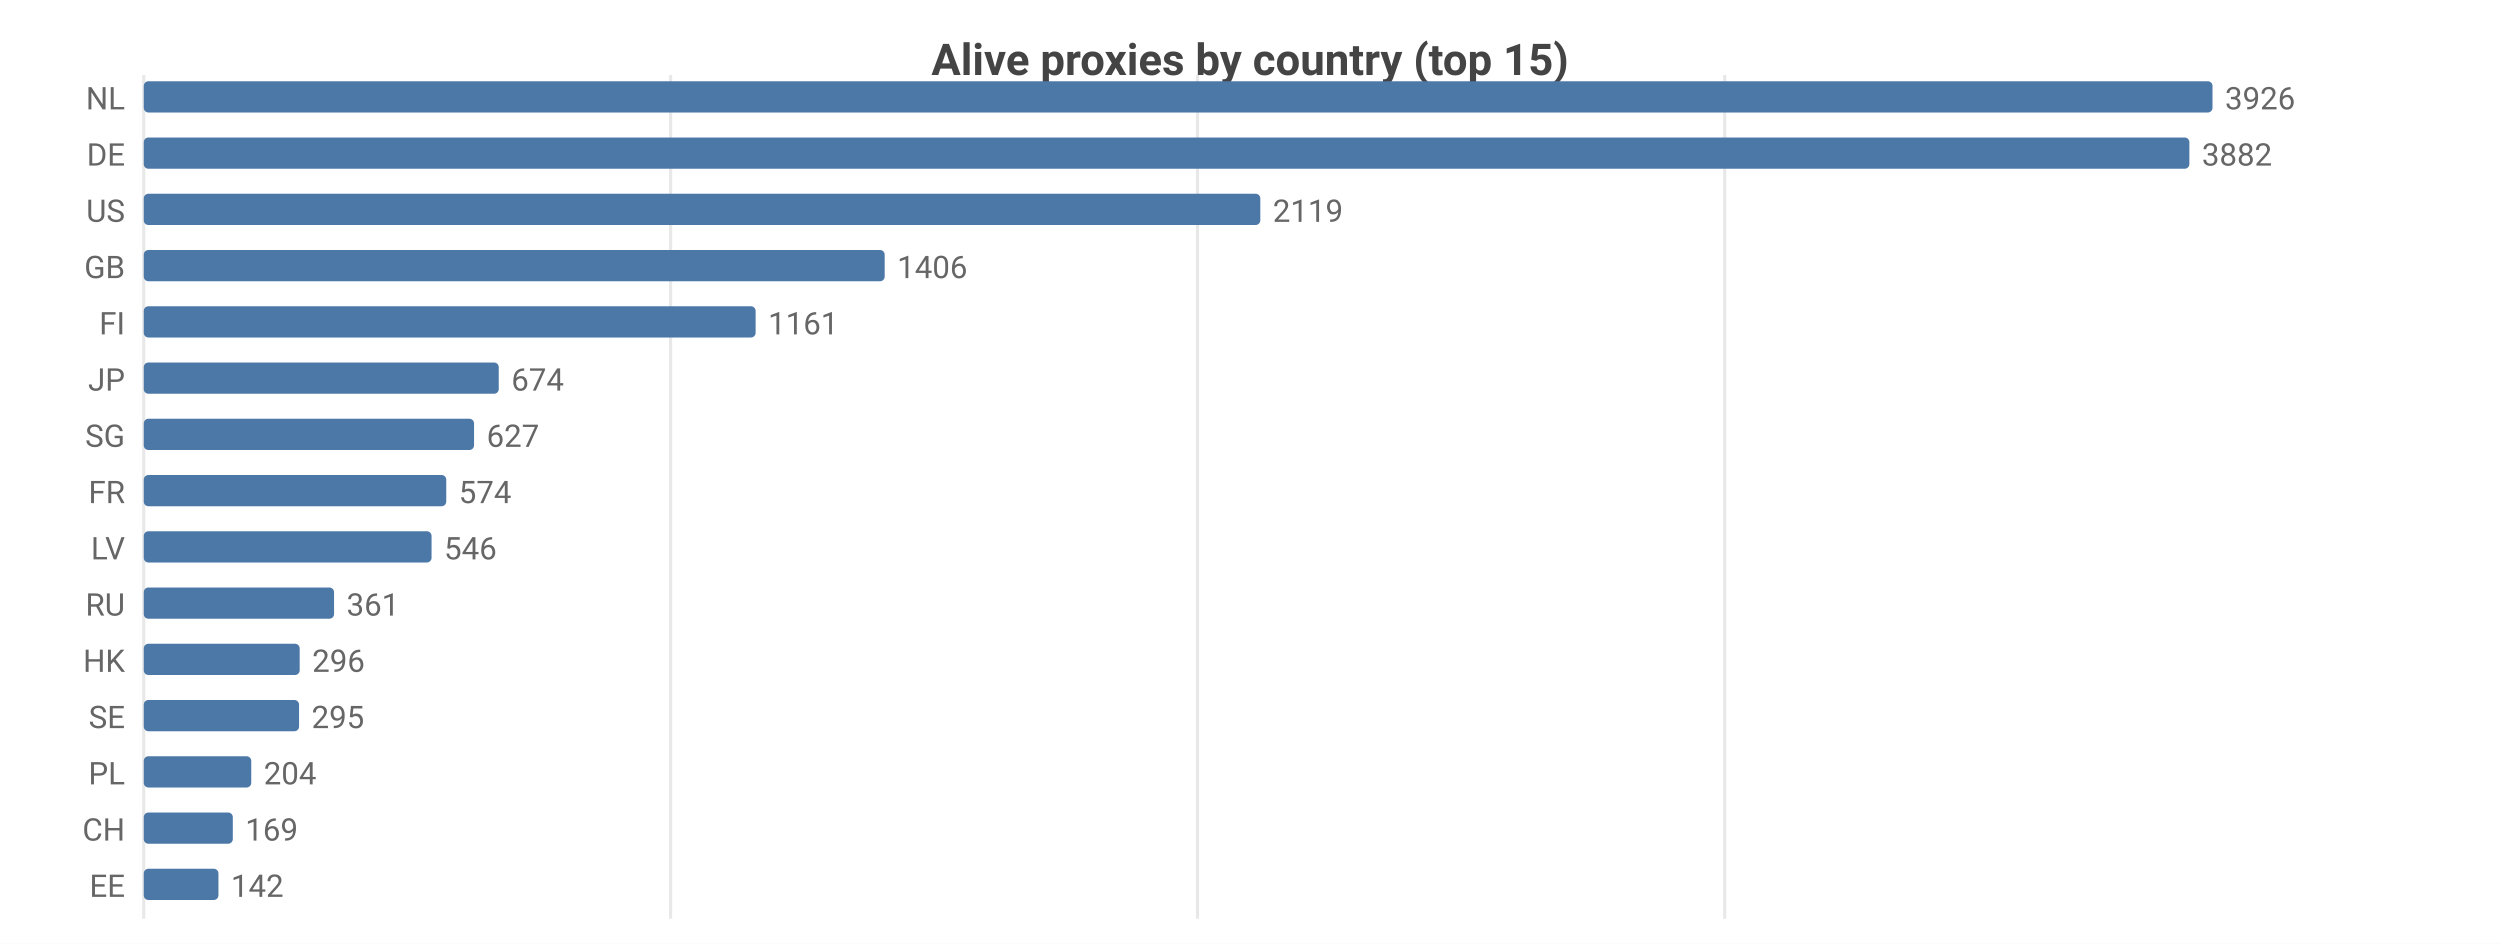
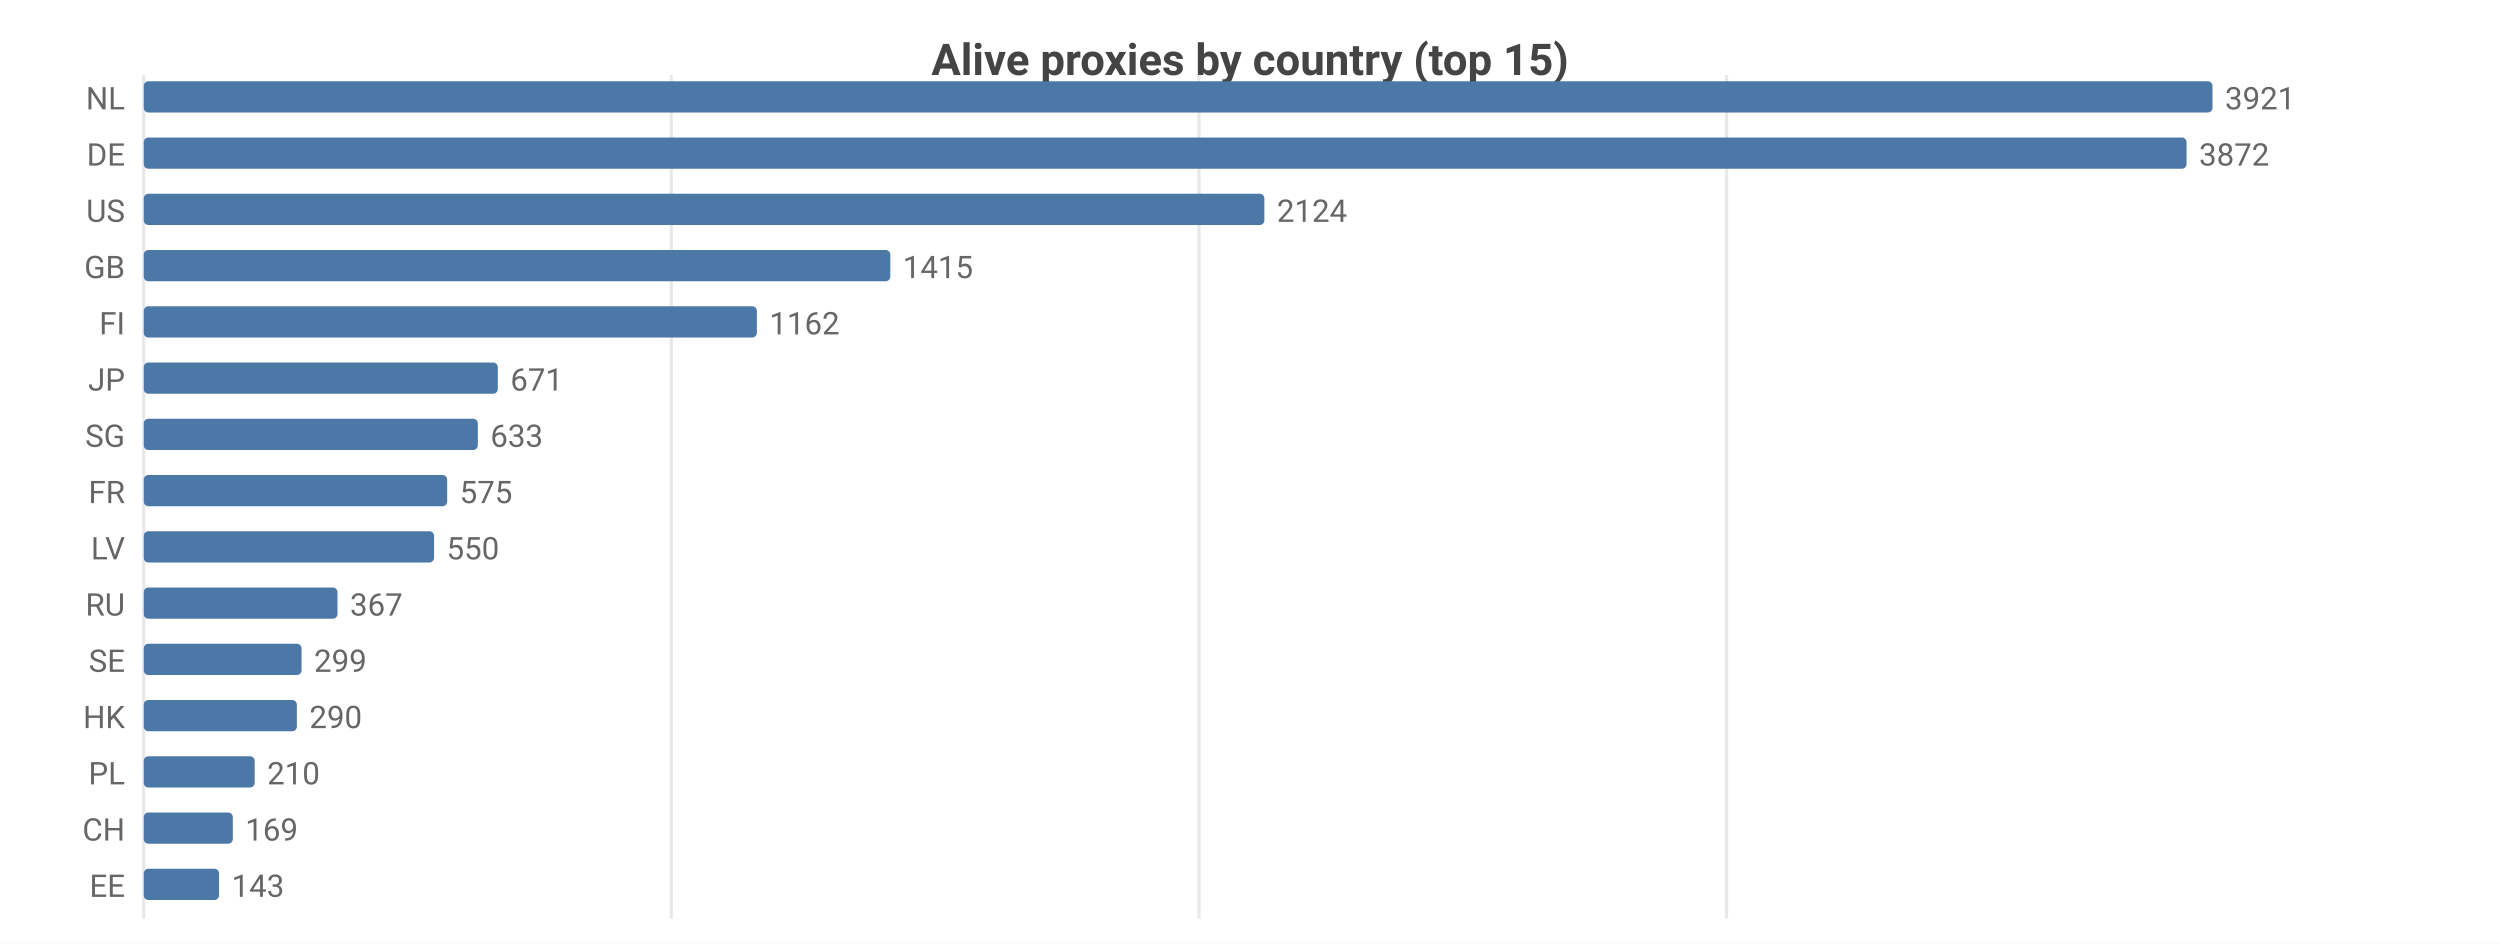
<svg xmlns="http://www.w3.org/2000/svg" width="800" height="302" viewBox="0 0 800 302">
  <rect width="800" height="302" fill="#ffffff" />
  <style>text{font-family:system-ui,-apple-system,'Segoe UI',Roboto,sans-serif}.g{stroke:#e8e8e8;stroke-width:1}.a{stroke:#999;stroke-width:1}.t{font-size:10px;fill:#666}.m{font-size:10px;text-anchor:middle;fill:#666}.e{font-size:10px;text-anchor:end;fill:#666}.l{font-size:11px;fill:#333}.tt{font-size:14px;font-weight:600;text-anchor:middle;fill:#444}.em{font-size:13px;text-anchor:middle;fill:#999}</style>
  <text class="tt" x="400.0" y="24">Alive proxies by country (top 15)</text>
  <line class="g" x1="46" y1="24" x2="46" y2="294" />
-   <line class="g" x1="214.6" y1="24" x2="214.6" y2="294" />
-   <line class="g" x1="383.2" y1="24" x2="383.2" y2="294" />
-   <line class="g" x1="551.9" y1="24" x2="551.9" y2="294" />
+   <line class="g" x1="214.8" y1="24" x2="214.8" y2="294" />
+   <line class="g" x1="383.7" y1="24" x2="383.7" y2="294" />
+   <line class="g" x1="552.5" y1="24" x2="552.5" y2="294" />
  <text class="e" x="40" y="35">NL</text>
  <rect x="46" y="26" width="662" height="10" fill="#4c78a8" rx="1.5" />
-   <text class="t" x="712" y="35">3926</text>
+   <text class="t" x="712" y="35">3921</text>
  <text class="e" x="40" y="53">DE</text>
-   <rect x="46" y="44" width="654.6" height="10" fill="#4c78a8" rx="1.5" />
-   <text class="t" x="704.6" y="53">3882</text>
+   <rect x="46" y="44" width="653.7" height="10" fill="#4c78a8" rx="1.5" />
+   <text class="t" x="703.7" y="53">3872</text>
  <text class="e" x="40" y="71">US</text>
-   <rect x="46" y="62" width="357.3" height="10" fill="#4c78a8" rx="1.5" />
-   <text class="t" x="407.3" y="71">2119</text>
+   <rect x="46" y="62" width="358.6" height="10" fill="#4c78a8" rx="1.5" />
+   <text class="t" x="408.6" y="71">2124</text>
  <text class="e" x="40" y="89">GB</text>
-   <rect x="46" y="80" width="237.1" height="10" fill="#4c78a8" rx="1.5" />
-   <text class="t" x="287.1" y="89">1406</text>
+   <rect x="46" y="80" width="238.9" height="10" fill="#4c78a8" rx="1.5" />
+   <text class="t" x="288.9" y="89">1415</text>
  <text class="e" x="40" y="107">FI</text>
-   <rect x="46" y="98" width="195.8" height="10" fill="#4c78a8" rx="1.5" />
-   <text class="t" x="245.8" y="107">1161</text>
+   <rect x="46" y="98" width="196.2" height="10" fill="#4c78a8" rx="1.5" />
+   <text class="t" x="246.2" y="107">1162</text>
  <text class="e" x="40" y="125">JP</text>
-   <rect x="46" y="116" width="113.6" height="10" fill="#4c78a8" rx="1.5" />
-   <text class="t" x="163.6" y="125">674</text>
+   <rect x="46" y="116" width="113.3" height="10" fill="#4c78a8" rx="1.5" />
+   <text class="t" x="163.3" y="125">671</text>
  <text class="e" x="40" y="143">SG</text>
-   <rect x="46" y="134" width="105.7" height="10" fill="#4c78a8" rx="1.5" />
-   <text class="t" x="155.7" y="143">627</text>
+   <rect x="46" y="134" width="106.9" height="10" fill="#4c78a8" rx="1.5" />
+   <text class="t" x="156.9" y="143">633</text>
  <text class="e" x="40" y="161">FR</text>
-   <rect x="46" y="152" width="96.8" height="10" fill="#4c78a8" rx="1.5" />
-   <text class="t" x="146.8" y="161">574</text>
+   <rect x="46" y="152" width="97.1" height="10" fill="#4c78a8" rx="1.5" />
+   <text class="t" x="147.1" y="161">575</text>
  <text class="e" x="40" y="179">LV</text>
-   <rect x="46" y="170" width="92.1" height="10" fill="#4c78a8" rx="1.5" />
-   <text class="t" x="142.1" y="179">546</text>
+   <rect x="46" y="170" width="92.9" height="10" fill="#4c78a8" rx="1.5" />
+   <text class="t" x="142.9" y="179">550</text>
  <text class="e" x="40" y="197">RU</text>
-   <rect x="46" y="188" width="60.9" height="10" fill="#4c78a8" rx="1.5" />
-   <text class="t" x="110.9" y="197">361</text>
-   <text class="e" x="40" y="215">HK</text>
-   <rect x="46" y="206" width="49.9" height="10" fill="#4c78a8" rx="1.5" />
-   <text class="t" x="99.9" y="215">296</text>
-   <text class="e" x="40" y="233">SE</text>
-   <rect x="46" y="224" width="49.7" height="10" fill="#4c78a8" rx="1.5" />
-   <text class="t" x="99.7" y="233">295</text>
+   <rect x="46" y="188" width="62.0" height="10" fill="#4c78a8" rx="1.5" />
+   <text class="t" x="112.0" y="197">367</text>
+   <text class="e" x="40" y="215">SE</text>
+   <rect x="46" y="206" width="50.5" height="10" fill="#4c78a8" rx="1.5" />
+   <text class="t" x="100.5" y="215">299</text>
+   <text class="e" x="40" y="233">HK</text>
+   <rect x="46" y="224" width="49.0" height="10" fill="#4c78a8" rx="1.5" />
+   <text class="t" x="99.0" y="233">290</text>
  <text class="e" x="40" y="251">PL</text>
-   <rect x="46" y="242" width="34.4" height="10" fill="#4c78a8" rx="1.5" />
-   <text class="t" x="84.4" y="251">204</text>
+   <rect x="46" y="242" width="35.5" height="10" fill="#4c78a8" rx="1.5" />
+   <text class="t" x="85.5" y="251">210</text>
  <text class="e" x="40" y="269">CH</text>
  <rect x="46" y="260" width="28.5" height="10" fill="#4c78a8" rx="1.5" />
  <text class="t" x="78.5" y="269">169</text>
  <text class="e" x="40" y="287">EE</text>
-   <rect x="46" y="278" width="23.9" height="10" fill="#4c78a8" rx="1.5" />
-   <text class="t" x="73.9" y="287">142</text>
+   <rect x="46" y="278" width="24.1" height="10" fill="#4c78a8" rx="1.5" />
+   <text class="t" x="74.1" y="287">143</text>
</svg>
